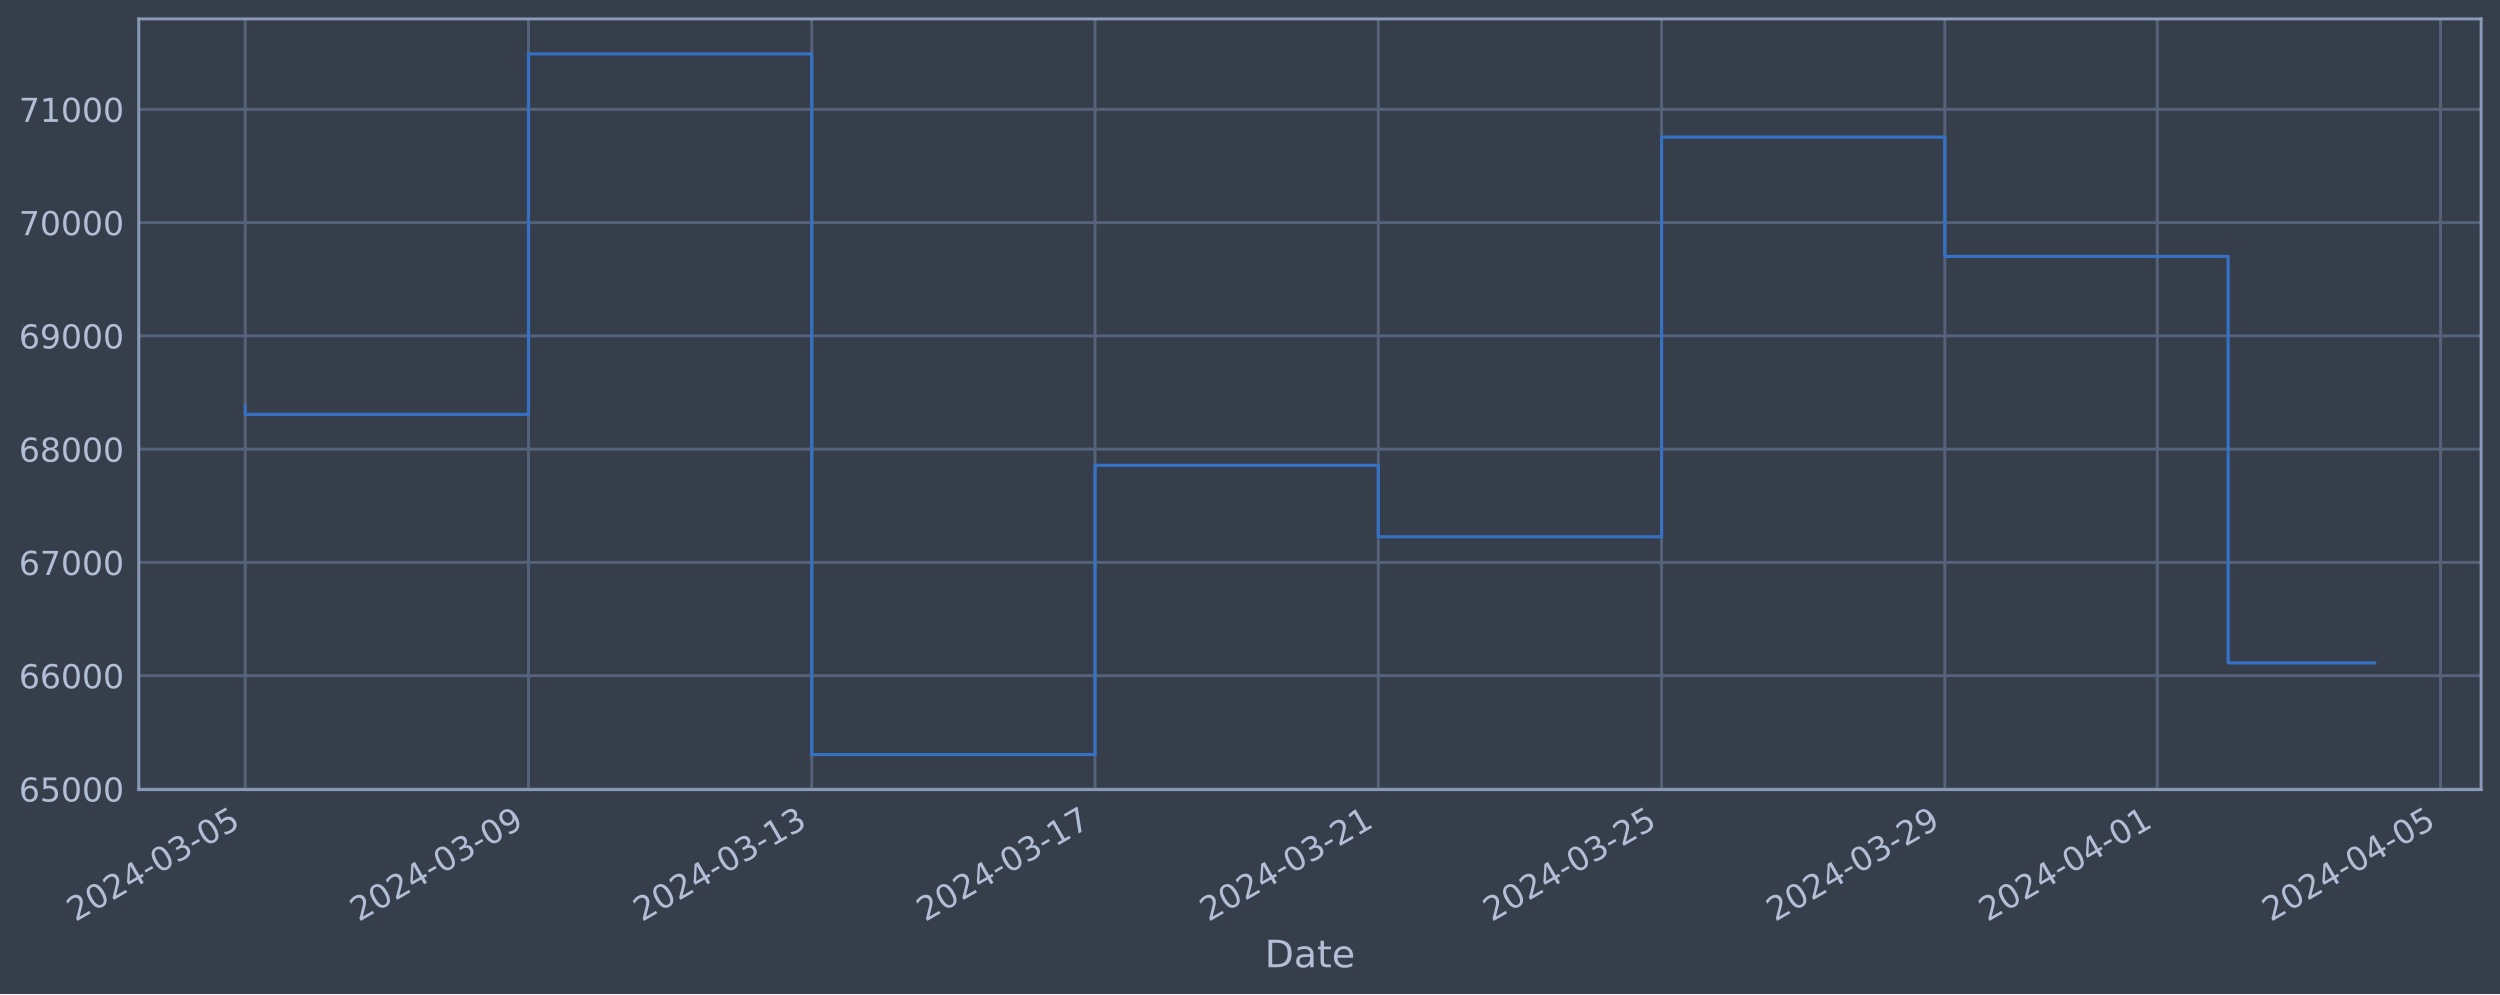
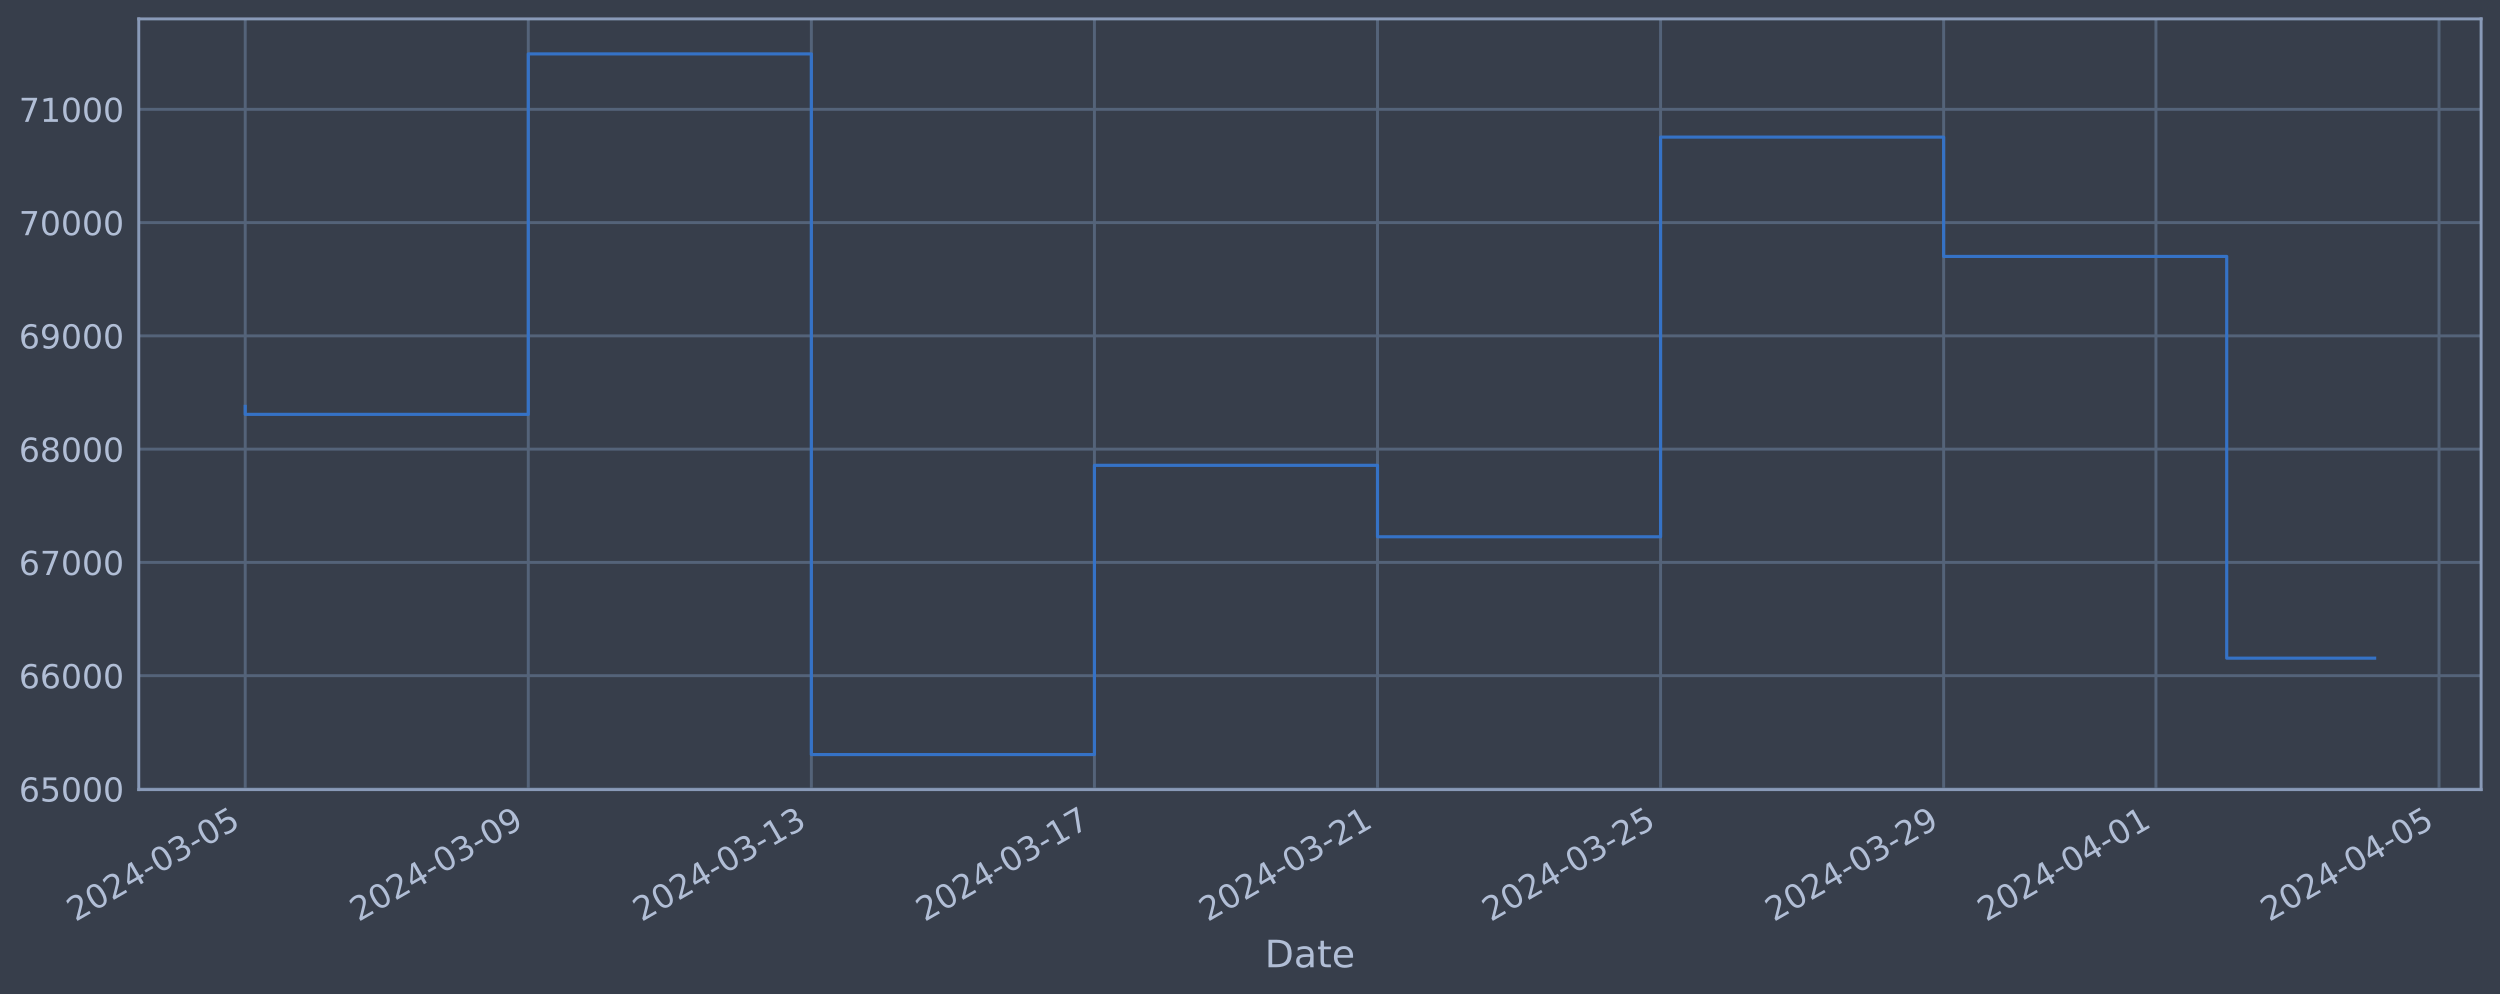
<svg xmlns="http://www.w3.org/2000/svg" xmlns:xlink="http://www.w3.org/1999/xlink" width="952.884pt" height="378.87pt" viewBox="0 0 952.884 378.87" version="1.1">
  <defs>
    <style type="text/css">*{stroke-linejoin: round; stroke-linecap: butt}</style>
  </defs>
  <g id="figure_1">
    <g id="patch_1">
      <path d="M 0 378.87  L 952.884 378.87  L 952.884 0  L 0 0  z " style="fill: #373e4b" />
    </g>
    <g id="axes_1">
      <g id="patch_2">
        <path d="M 52.884 300.96  L 945.684 300.96  L 945.684 7.2  L 52.884 7.2  z " style="fill: #373e4b" />
      </g>
      <g id="matplotlib.axis_1">
        <g id="xtick_1">
          <g id="line2d_1">
-             <path d="M 93.466 300.96  L 93.466 7.2  " clip-path="url(#p6f1dffed04)" style="fill: none; stroke: #546379; stroke-width: 1.12; stroke-linecap: square" />
+             <path d="M 93.466 300.96  L 93.466 7.2  " clip-path="url(#pddbba16c2a)" style="fill: none; stroke: #546379; stroke-width: 1.12; stroke-linecap: square" />
          </g>
          <g id="line2d_2" />
          <g id="text_1">
            <g style="fill: #b1bed6" transform="translate(28.74006 351.4642) rotate(-30) scale(0.126 -0.126)">
              <defs>
                <path id="DejaVuSans-32" d="M 1228 531  L 3431 531  L 3431 0  L 469 0  L 469 531  Q 828 903 1448 1529  Q 2069 2156 2228 2338  Q 2531 2678 2651 2914  Q 2772 3150 2772 3378  Q 2772 3750 2511 3984  Q 2250 4219 1831 4219  Q 1534 4219 1204 4116  Q 875 4013 500 3803  L 500 4441  Q 881 4594 1212 4672  Q 1544 4750 1819 4750  Q 2544 4750 2975 4387  Q 3406 4025 3406 3419  Q 3406 3131 3298 2873  Q 3191 2616 2906 2266  Q 2828 2175 2409 1742  Q 1991 1309 1228 531  z " transform="scale(0.015625)" />
                <path id="DejaVuSans-30" d="M 2034 4250  Q 1547 4250 1301 3770  Q 1056 3291 1056 2328  Q 1056 1369 1301 889  Q 1547 409 2034 409  Q 2525 409 2770 889  Q 3016 1369 3016 2328  Q 3016 3291 2770 3770  Q 2525 4250 2034 4250  z M 2034 4750  Q 2819 4750 3233 4129  Q 3647 3509 3647 2328  Q 3647 1150 3233 529  Q 2819 -91 2034 -91  Q 1250 -91 836 529  Q 422 1150 422 2328  Q 422 3509 836 4129  Q 1250 4750 2034 4750  z " transform="scale(0.015625)" />
                <path id="DejaVuSans-34" d="M 2419 4116  L 825 1625  L 2419 1625  L 2419 4116  z M 2253 4666  L 3047 4666  L 3047 1625  L 3713 1625  L 3713 1100  L 3047 1100  L 3047 0  L 2419 0  L 2419 1100  L 313 1100  L 313 1709  L 2253 4666  z " transform="scale(0.015625)" />
                <path id="DejaVuSans-2d" d="M 313 2009  L 1997 2009  L 1997 1497  L 313 1497  L 313 2009  z " transform="scale(0.015625)" />
                <path id="DejaVuSans-33" d="M 2597 2516  Q 3050 2419 3304 2112  Q 3559 1806 3559 1356  Q 3559 666 3084 287  Q 2609 -91 1734 -91  Q 1441 -91 1130 -33  Q 819 25 488 141  L 488 750  Q 750 597 1062 519  Q 1375 441 1716 441  Q 2309 441 2620 675  Q 2931 909 2931 1356  Q 2931 1769 2642 2001  Q 2353 2234 1838 2234  L 1294 2234  L 1294 2753  L 1863 2753  Q 2328 2753 2575 2939  Q 2822 3125 2822 3475  Q 2822 3834 2567 4026  Q 2313 4219 1838 4219  Q 1578 4219 1281 4162  Q 984 4106 628 3988  L 628 4550  Q 988 4650 1302 4700  Q 1616 4750 1894 4750  Q 2613 4750 3031 4423  Q 3450 4097 3450 3541  Q 3450 3153 3228 2886  Q 3006 2619 2597 2516  z " transform="scale(0.015625)" />
                <path id="DejaVuSans-35" d="M 691 4666  L 3169 4666  L 3169 4134  L 1269 4134  L 1269 2991  Q 1406 3038 1543 3061  Q 1681 3084 1819 3084  Q 2600 3084 3056 2656  Q 3513 2228 3513 1497  Q 3513 744 3044 326  Q 2575 -91 1722 -91  Q 1428 -91 1123 -41  Q 819 9 494 109  L 494 744  Q 775 591 1075 516  Q 1375 441 1709 441  Q 2250 441 2565 725  Q 2881 1009 2881 1497  Q 2881 1984 2565 2268  Q 2250 2553 1709 2553  Q 1456 2553 1204 2497  Q 953 2441 691 2322  L 691 4666  z " transform="scale(0.015625)" />
              </defs>
              <use xlink:href="#DejaVuSans-32" />
              <use xlink:href="#DejaVuSans-30" x="63.623" />
              <use xlink:href="#DejaVuSans-32" x="127.246" />
              <use xlink:href="#DejaVuSans-34" x="190.869" />
              <use xlink:href="#DejaVuSans-2d" x="254.492" />
              <use xlink:href="#DejaVuSans-30" x="290.576" />
              <use xlink:href="#DejaVuSans-33" x="354.199" />
              <use xlink:href="#DejaVuSans-2d" x="417.822" />
              <use xlink:href="#DejaVuSans-30" x="453.906" />
              <use xlink:href="#DejaVuSans-35" x="517.529" />
            </g>
          </g>
        </g>
        <g id="xtick_2">
          <g id="line2d_3">
-             <path d="M 201.436 300.96  L 201.436 7.2  " clip-path="url(#p6f1dffed04)" style="fill: none; stroke: #546379; stroke-width: 1.12; stroke-linecap: square" />
+             <path d="M 201.359 300.96  L 201.359 7.2  " clip-path="url(#pddbba16c2a)" style="fill: none; stroke: #546379; stroke-width: 1.12; stroke-linecap: square" />
          </g>
          <g id="line2d_4" />
          <g id="text_2">
-             <g style="fill: #b1bed6" transform="translate(136.7101 351.4642) rotate(-30) scale(0.126 -0.126)">
+             <g style="fill: #b1bed6" transform="translate(136.6336 351.4642) rotate(-30) scale(0.126 -0.126)">
              <defs>
                <path id="DejaVuSans-39" d="M 703 97  L 703 672  Q 941 559 1184 500  Q 1428 441 1663 441  Q 2288 441 2617 861  Q 2947 1281 2994 2138  Q 2813 1869 2534 1725  Q 2256 1581 1919 1581  Q 1219 1581 811 2004  Q 403 2428 403 3163  Q 403 3881 828 4315  Q 1253 4750 1959 4750  Q 2769 4750 3195 4129  Q 3622 3509 3622 2328  Q 3622 1225 3098 567  Q 2575 -91 1691 -91  Q 1453 -91 1209 -44  Q 966 3 703 97  z M 1959 2075  Q 2384 2075 2632 2365  Q 2881 2656 2881 3163  Q 2881 3666 2632 3958  Q 2384 4250 1959 4250  Q 1534 4250 1286 3958  Q 1038 3666 1038 3163  Q 1038 2656 1286 2365  Q 1534 2075 1959 2075  z " transform="scale(0.015625)" />
              </defs>
              <use xlink:href="#DejaVuSans-32" />
              <use xlink:href="#DejaVuSans-30" x="63.623" />
              <use xlink:href="#DejaVuSans-32" x="127.246" />
              <use xlink:href="#DejaVuSans-34" x="190.869" />
              <use xlink:href="#DejaVuSans-2d" x="254.492" />
              <use xlink:href="#DejaVuSans-30" x="290.576" />
              <use xlink:href="#DejaVuSans-33" x="354.199" />
              <use xlink:href="#DejaVuSans-2d" x="417.822" />
              <use xlink:href="#DejaVuSans-30" x="453.906" />
              <use xlink:href="#DejaVuSans-39" x="517.529" />
            </g>
          </g>
        </g>
        <g id="xtick_3">
          <g id="line2d_5">
-             <path d="M 309.406 300.96  L 309.406 7.2  " clip-path="url(#p6f1dffed04)" style="fill: none; stroke: #546379; stroke-width: 1.12; stroke-linecap: square" />
+             <path d="M 309.253 300.96  L 309.253 7.2  " clip-path="url(#pddbba16c2a)" style="fill: none; stroke: #546379; stroke-width: 1.12; stroke-linecap: square" />
          </g>
          <g id="line2d_6" />
          <g id="text_3">
-             <g style="fill: #b1bed6" transform="translate(244.6801 351.4642) rotate(-30) scale(0.126 -0.126)">
+             <g style="fill: #b1bed6" transform="translate(244.5272 351.4642) rotate(-30) scale(0.126 -0.126)">
              <defs>
                <path id="DejaVuSans-31" d="M 794 531  L 1825 531  L 1825 4091  L 703 3866  L 703 4441  L 1819 4666  L 2450 4666  L 2450 531  L 3481 531  L 3481 0  L 794 0  L 794 531  z " transform="scale(0.015625)" />
              </defs>
              <use xlink:href="#DejaVuSans-32" />
              <use xlink:href="#DejaVuSans-30" x="63.623" />
              <use xlink:href="#DejaVuSans-32" x="127.246" />
              <use xlink:href="#DejaVuSans-34" x="190.869" />
              <use xlink:href="#DejaVuSans-2d" x="254.492" />
              <use xlink:href="#DejaVuSans-30" x="290.576" />
              <use xlink:href="#DejaVuSans-33" x="354.199" />
              <use xlink:href="#DejaVuSans-2d" x="417.822" />
              <use xlink:href="#DejaVuSans-31" x="453.906" />
              <use xlink:href="#DejaVuSans-33" x="517.529" />
            </g>
          </g>
        </g>
        <g id="xtick_4">
          <g id="line2d_7">
-             <path d="M 417.376 300.96  L 417.376 7.2  " clip-path="url(#p6f1dffed04)" style="fill: none; stroke: #546379; stroke-width: 1.12; stroke-linecap: square" />
+             <path d="M 417.146 300.96  L 417.146 7.2  " clip-path="url(#pddbba16c2a)" style="fill: none; stroke: #546379; stroke-width: 1.12; stroke-linecap: square" />
          </g>
          <g id="line2d_8" />
          <g id="text_4">
-             <g style="fill: #b1bed6" transform="translate(352.6501 351.4642) rotate(-30) scale(0.126 -0.126)">
+             <g style="fill: #b1bed6" transform="translate(352.4208 351.4642) rotate(-30) scale(0.126 -0.126)">
              <defs>
                <path id="DejaVuSans-37" d="M 525 4666  L 3525 4666  L 3525 4397  L 1831 0  L 1172 0  L 2766 4134  L 525 4134  L 525 4666  z " transform="scale(0.015625)" />
              </defs>
              <use xlink:href="#DejaVuSans-32" />
              <use xlink:href="#DejaVuSans-30" x="63.623" />
              <use xlink:href="#DejaVuSans-32" x="127.246" />
              <use xlink:href="#DejaVuSans-34" x="190.869" />
              <use xlink:href="#DejaVuSans-2d" x="254.492" />
              <use xlink:href="#DejaVuSans-30" x="290.576" />
              <use xlink:href="#DejaVuSans-33" x="354.199" />
              <use xlink:href="#DejaVuSans-2d" x="417.822" />
              <use xlink:href="#DejaVuSans-31" x="453.906" />
              <use xlink:href="#DejaVuSans-37" x="517.529" />
            </g>
          </g>
        </g>
        <g id="xtick_5">
          <g id="line2d_9">
-             <path d="M 525.346 300.96  L 525.346 7.2  " clip-path="url(#p6f1dffed04)" style="fill: none; stroke: #546379; stroke-width: 1.12; stroke-linecap: square" />
+             <path d="M 525.04 300.96  L 525.04 7.2  " clip-path="url(#pddbba16c2a)" style="fill: none; stroke: #546379; stroke-width: 1.12; stroke-linecap: square" />
          </g>
          <g id="line2d_10" />
          <g id="text_5">
-             <g style="fill: #b1bed6" transform="translate(460.6201 351.4642) rotate(-30) scale(0.126 -0.126)">
+             <g style="fill: #b1bed6" transform="translate(460.3144 351.4642) rotate(-30) scale(0.126 -0.126)">
              <use xlink:href="#DejaVuSans-32" />
              <use xlink:href="#DejaVuSans-30" x="63.623" />
              <use xlink:href="#DejaVuSans-32" x="127.246" />
              <use xlink:href="#DejaVuSans-34" x="190.869" />
              <use xlink:href="#DejaVuSans-2d" x="254.492" />
              <use xlink:href="#DejaVuSans-30" x="290.576" />
              <use xlink:href="#DejaVuSans-33" x="354.199" />
              <use xlink:href="#DejaVuSans-2d" x="417.822" />
              <use xlink:href="#DejaVuSans-32" x="453.906" />
              <use xlink:href="#DejaVuSans-31" x="517.529" />
            </g>
          </g>
        </g>
        <g id="xtick_6">
          <g id="line2d_11">
-             <path d="M 633.316 300.96  L 633.316 7.2  " clip-path="url(#p6f1dffed04)" style="fill: none; stroke: #546379; stroke-width: 1.12; stroke-linecap: square" />
+             <path d="M 632.933 300.96  L 632.933 7.2  " clip-path="url(#pddbba16c2a)" style="fill: none; stroke: #546379; stroke-width: 1.12; stroke-linecap: square" />
          </g>
          <g id="line2d_12" />
          <g id="text_6">
-             <g style="fill: #b1bed6" transform="translate(568.5901 351.4642) rotate(-30) scale(0.126 -0.126)">
+             <g style="fill: #b1bed6" transform="translate(568.208 351.4642) rotate(-30) scale(0.126 -0.126)">
              <use xlink:href="#DejaVuSans-32" />
              <use xlink:href="#DejaVuSans-30" x="63.623" />
              <use xlink:href="#DejaVuSans-32" x="127.246" />
              <use xlink:href="#DejaVuSans-34" x="190.869" />
              <use xlink:href="#DejaVuSans-2d" x="254.492" />
              <use xlink:href="#DejaVuSans-30" x="290.576" />
              <use xlink:href="#DejaVuSans-33" x="354.199" />
              <use xlink:href="#DejaVuSans-2d" x="417.822" />
              <use xlink:href="#DejaVuSans-32" x="453.906" />
              <use xlink:href="#DejaVuSans-35" x="517.529" />
            </g>
          </g>
        </g>
        <g id="xtick_7">
          <g id="line2d_13">
-             <path d="M 741.286 300.96  L 741.286 7.2  " clip-path="url(#p6f1dffed04)" style="fill: none; stroke: #546379; stroke-width: 1.12; stroke-linecap: square" />
+             <path d="M 740.827 300.96  L 740.827 7.2  " clip-path="url(#pddbba16c2a)" style="fill: none; stroke: #546379; stroke-width: 1.12; stroke-linecap: square" />
          </g>
          <g id="line2d_14" />
          <g id="text_7">
-             <g style="fill: #b1bed6" transform="translate(676.5601 351.4642) rotate(-30) scale(0.126 -0.126)">
+             <g style="fill: #b1bed6" transform="translate(676.1016 351.4642) rotate(-30) scale(0.126 -0.126)">
              <use xlink:href="#DejaVuSans-32" />
              <use xlink:href="#DejaVuSans-30" x="63.623" />
              <use xlink:href="#DejaVuSans-32" x="127.246" />
              <use xlink:href="#DejaVuSans-34" x="190.869" />
              <use xlink:href="#DejaVuSans-2d" x="254.492" />
              <use xlink:href="#DejaVuSans-30" x="290.576" />
              <use xlink:href="#DejaVuSans-33" x="354.199" />
              <use xlink:href="#DejaVuSans-2d" x="417.822" />
              <use xlink:href="#DejaVuSans-32" x="453.906" />
              <use xlink:href="#DejaVuSans-39" x="517.529" />
            </g>
          </g>
        </g>
        <g id="xtick_8">
          <g id="line2d_15">
-             <path d="M 822.263 300.96  L 822.263 7.2  " clip-path="url(#p6f1dffed04)" style="fill: none; stroke: #546379; stroke-width: 1.12; stroke-linecap: square" />
+             <path d="M 821.747 300.96  L 821.747 7.2  " clip-path="url(#pddbba16c2a)" style="fill: none; stroke: #546379; stroke-width: 1.12; stroke-linecap: square" />
          </g>
          <g id="line2d_16" />
          <g id="text_8">
-             <g style="fill: #b1bed6" transform="translate(757.5376 351.4642) rotate(-30) scale(0.126 -0.126)">
+             <g style="fill: #b1bed6" transform="translate(757.0218 351.4642) rotate(-30) scale(0.126 -0.126)">
              <use xlink:href="#DejaVuSans-32" />
              <use xlink:href="#DejaVuSans-30" x="63.623" />
              <use xlink:href="#DejaVuSans-32" x="127.246" />
              <use xlink:href="#DejaVuSans-34" x="190.869" />
              <use xlink:href="#DejaVuSans-2d" x="254.492" />
              <use xlink:href="#DejaVuSans-30" x="290.576" />
              <use xlink:href="#DejaVuSans-34" x="354.199" />
              <use xlink:href="#DejaVuSans-2d" x="417.822" />
              <use xlink:href="#DejaVuSans-30" x="453.906" />
              <use xlink:href="#DejaVuSans-31" x="517.529" />
            </g>
          </g>
        </g>
        <g id="xtick_9">
          <g id="line2d_17">
-             <path d="M 930.233 300.96  L 930.233 7.2  " clip-path="url(#p6f1dffed04)" style="fill: none; stroke: #546379; stroke-width: 1.12; stroke-linecap: square" />
+             <path d="M 929.641 300.96  L 929.641 7.2  " clip-path="url(#pddbba16c2a)" style="fill: none; stroke: #546379; stroke-width: 1.12; stroke-linecap: square" />
          </g>
          <g id="line2d_18" />
          <g id="text_9">
-             <g style="fill: #b1bed6" transform="translate(865.5076 351.4642) rotate(-30) scale(0.126 -0.126)">
+             <g style="fill: #b1bed6" transform="translate(864.9153 351.4642) rotate(-30) scale(0.126 -0.126)">
              <use xlink:href="#DejaVuSans-32" />
              <use xlink:href="#DejaVuSans-30" x="63.623" />
              <use xlink:href="#DejaVuSans-32" x="127.246" />
              <use xlink:href="#DejaVuSans-34" x="190.869" />
              <use xlink:href="#DejaVuSans-2d" x="254.492" />
              <use xlink:href="#DejaVuSans-30" x="290.576" />
              <use xlink:href="#DejaVuSans-34" x="354.199" />
              <use xlink:href="#DejaVuSans-2d" x="417.822" />
              <use xlink:href="#DejaVuSans-30" x="453.906" />
              <use xlink:href="#DejaVuSans-35" x="517.529" />
            </g>
          </g>
        </g>
        <g id="text_10">
          <g style="fill: #b1bed6" transform="translate(482.0746 368.6753) scale(0.144 -0.144)">
            <defs>
              <path id="DejaVuSans-44" d="M 1259 4147  L 1259 519  L 2022 519  Q 2988 519 3436 956  Q 3884 1394 3884 2338  Q 3884 3275 3436 3711  Q 2988 4147 2022 4147  L 1259 4147  z M 628 4666  L 1925 4666  Q 3281 4666 3915 4102  Q 4550 3538 4550 2338  Q 4550 1131 3912 565  Q 3275 0 1925 0  L 628 0  L 628 4666  z " transform="scale(0.015625)" />
              <path id="DejaVuSans-61" d="M 2194 1759  Q 1497 1759 1228 1600  Q 959 1441 959 1056  Q 959 750 1161 570  Q 1363 391 1709 391  Q 2188 391 2477 730  Q 2766 1069 2766 1631  L 2766 1759  L 2194 1759  z M 3341 1997  L 3341 0  L 2766 0  L 2766 531  Q 2569 213 2275 61  Q 1981 -91 1556 -91  Q 1019 -91 701 211  Q 384 513 384 1019  Q 384 1609 779 1909  Q 1175 2209 1959 2209  L 2766 2209  L 2766 2266  Q 2766 2663 2505 2880  Q 2244 3097 1772 3097  Q 1472 3097 1187 3025  Q 903 2953 641 2809  L 641 3341  Q 956 3463 1253 3523  Q 1550 3584 1831 3584  Q 2591 3584 2966 3190  Q 3341 2797 3341 1997  z " transform="scale(0.015625)" />
              <path id="DejaVuSans-74" d="M 1172 4494  L 1172 3500  L 2356 3500  L 2356 3053  L 1172 3053  L 1172 1153  Q 1172 725 1289 603  Q 1406 481 1766 481  L 2356 481  L 2356 0  L 1766 0  Q 1100 0 847 248  Q 594 497 594 1153  L 594 3053  L 172 3053  L 172 3500  L 594 3500  L 594 4494  L 1172 4494  z " transform="scale(0.015625)" />
              <path id="DejaVuSans-65" d="M 3597 1894  L 3597 1613  L 953 1613  Q 991 1019 1311 708  Q 1631 397 2203 397  Q 2534 397 2845 478  Q 3156 559 3463 722  L 3463 178  Q 3153 47 2828 -22  Q 2503 -91 2169 -91  Q 1331 -91 842 396  Q 353 884 353 1716  Q 353 2575 817 3079  Q 1281 3584 2069 3584  Q 2775 3584 3186 3129  Q 3597 2675 3597 1894  z M 3022 2063  Q 3016 2534 2758 2815  Q 2500 3097 2075 3097  Q 1594 3097 1305 2825  Q 1016 2553 972 2059  L 3022 2063  z " transform="scale(0.015625)" />
            </defs>
            <use xlink:href="#DejaVuSans-44" />
            <use xlink:href="#DejaVuSans-61" x="77.002" />
            <use xlink:href="#DejaVuSans-74" x="138.281" />
            <use xlink:href="#DejaVuSans-65" x="177.49" />
          </g>
        </g>
      </g>
      <g id="matplotlib.axis_2">
        <g id="ytick_1">
          <g id="line2d_19">
-             <path d="M 52.884 300.718  L 945.684 300.718  " clip-path="url(#p6f1dffed04)" style="fill: none; stroke: #546379; stroke-width: 1.12; stroke-linecap: square" />
+             <path d="M 52.884 300.718  L 945.684 300.718  " clip-path="url(#pddbba16c2a)" style="fill: none; stroke: #546379; stroke-width: 1.12; stroke-linecap: square" />
          </g>
          <g id="line2d_20" />
          <g id="text_11">
            <g style="fill: #b1bed6" transform="translate(7.2 305.5049) scale(0.126 -0.126)">
              <defs>
                <path id="DejaVuSans-36" d="M 2113 2584  Q 1688 2584 1439 2293  Q 1191 2003 1191 1497  Q 1191 994 1439 701  Q 1688 409 2113 409  Q 2538 409 2786 701  Q 3034 994 3034 1497  Q 3034 2003 2786 2293  Q 2538 2584 2113 2584  z M 3366 4563  L 3366 3988  Q 3128 4100 2886 4159  Q 2644 4219 2406 4219  Q 1781 4219 1451 3797  Q 1122 3375 1075 2522  Q 1259 2794 1537 2939  Q 1816 3084 2150 3084  Q 2853 3084 3261 2657  Q 3669 2231 3669 1497  Q 3669 778 3244 343  Q 2819 -91 2113 -91  Q 1303 -91 875 529  Q 447 1150 447 2328  Q 447 3434 972 4092  Q 1497 4750 2381 4750  Q 2619 4750 2861 4703  Q 3103 4656 3366 4563  z " transform="scale(0.015625)" />
              </defs>
              <use xlink:href="#DejaVuSans-36" />
              <use xlink:href="#DejaVuSans-35" x="63.623" />
              <use xlink:href="#DejaVuSans-30" x="127.246" />
              <use xlink:href="#DejaVuSans-30" x="190.869" />
              <use xlink:href="#DejaVuSans-30" x="254.492" />
            </g>
          </g>
        </g>
        <g id="ytick_2">
          <g id="line2d_21">
-             <path d="M 52.884 257.544  L 945.684 257.544  " clip-path="url(#p6f1dffed04)" style="fill: none; stroke: #546379; stroke-width: 1.12; stroke-linecap: square" />
+             <path d="M 52.884 257.544  L 945.684 257.544  " clip-path="url(#pddbba16c2a)" style="fill: none; stroke: #546379; stroke-width: 1.12; stroke-linecap: square" />
          </g>
          <g id="line2d_22" />
          <g id="text_12">
            <g style="fill: #b1bed6" transform="translate(7.2 262.331) scale(0.126 -0.126)">
              <use xlink:href="#DejaVuSans-36" />
              <use xlink:href="#DejaVuSans-36" x="63.623" />
              <use xlink:href="#DejaVuSans-30" x="127.246" />
              <use xlink:href="#DejaVuSans-30" x="190.869" />
              <use xlink:href="#DejaVuSans-30" x="254.492" />
            </g>
          </g>
        </g>
        <g id="ytick_3">
          <g id="line2d_23">
-             <path d="M 52.884 214.37  L 945.684 214.37  " clip-path="url(#p6f1dffed04)" style="fill: none; stroke: #546379; stroke-width: 1.12; stroke-linecap: square" />
+             <path d="M 52.884 214.37  L 945.684 214.37  " clip-path="url(#pddbba16c2a)" style="fill: none; stroke: #546379; stroke-width: 1.12; stroke-linecap: square" />
          </g>
          <g id="line2d_24" />
          <g id="text_13">
            <g style="fill: #b1bed6" transform="translate(7.2 219.157) scale(0.126 -0.126)">
              <use xlink:href="#DejaVuSans-36" />
              <use xlink:href="#DejaVuSans-37" x="63.623" />
              <use xlink:href="#DejaVuSans-30" x="127.246" />
              <use xlink:href="#DejaVuSans-30" x="190.869" />
              <use xlink:href="#DejaVuSans-30" x="254.492" />
            </g>
          </g>
        </g>
        <g id="ytick_4">
          <g id="line2d_25">
-             <path d="M 52.884 171.196  L 945.684 171.196  " clip-path="url(#p6f1dffed04)" style="fill: none; stroke: #546379; stroke-width: 1.12; stroke-linecap: square" />
+             <path d="M 52.884 171.196  L 945.684 171.196  " clip-path="url(#pddbba16c2a)" style="fill: none; stroke: #546379; stroke-width: 1.12; stroke-linecap: square" />
          </g>
          <g id="line2d_26" />
          <g id="text_14">
            <g style="fill: #b1bed6" transform="translate(7.2 175.9831) scale(0.126 -0.126)">
              <defs>
                <path id="DejaVuSans-38" d="M 2034 2216  Q 1584 2216 1326 1975  Q 1069 1734 1069 1313  Q 1069 891 1326 650  Q 1584 409 2034 409  Q 2484 409 2743 651  Q 3003 894 3003 1313  Q 3003 1734 2745 1975  Q 2488 2216 2034 2216  z M 1403 2484  Q 997 2584 770 2862  Q 544 3141 544 3541  Q 544 4100 942 4425  Q 1341 4750 2034 4750  Q 2731 4750 3128 4425  Q 3525 4100 3525 3541  Q 3525 3141 3298 2862  Q 3072 2584 2669 2484  Q 3125 2378 3379 2068  Q 3634 1759 3634 1313  Q 3634 634 3220 271  Q 2806 -91 2034 -91  Q 1263 -91 848 271  Q 434 634 434 1313  Q 434 1759 690 2068  Q 947 2378 1403 2484  z M 1172 3481  Q 1172 3119 1398 2916  Q 1625 2713 2034 2713  Q 2441 2713 2670 2916  Q 2900 3119 2900 3481  Q 2900 3844 2670 4047  Q 2441 4250 2034 4250  Q 1625 4250 1398 4047  Q 1172 3844 1172 3481  z " transform="scale(0.015625)" />
              </defs>
              <use xlink:href="#DejaVuSans-36" />
              <use xlink:href="#DejaVuSans-38" x="63.623" />
              <use xlink:href="#DejaVuSans-30" x="127.246" />
              <use xlink:href="#DejaVuSans-30" x="190.869" />
              <use xlink:href="#DejaVuSans-30" x="254.492" />
            </g>
          </g>
        </g>
        <g id="ytick_5">
          <g id="line2d_27">
-             <path d="M 52.884 128.022  L 945.684 128.022  " clip-path="url(#p6f1dffed04)" style="fill: none; stroke: #546379; stroke-width: 1.12; stroke-linecap: square" />
+             <path d="M 52.884 128.022  L 945.684 128.022  " clip-path="url(#pddbba16c2a)" style="fill: none; stroke: #546379; stroke-width: 1.12; stroke-linecap: square" />
          </g>
          <g id="line2d_28" />
          <g id="text_15">
            <g style="fill: #b1bed6" transform="translate(7.2 132.8092) scale(0.126 -0.126)">
              <use xlink:href="#DejaVuSans-36" />
              <use xlink:href="#DejaVuSans-39" x="63.623" />
              <use xlink:href="#DejaVuSans-30" x="127.246" />
              <use xlink:href="#DejaVuSans-30" x="190.869" />
              <use xlink:href="#DejaVuSans-30" x="254.492" />
            </g>
          </g>
        </g>
        <g id="ytick_6">
          <g id="line2d_29">
-             <path d="M 52.884 84.848  L 945.684 84.848  " clip-path="url(#p6f1dffed04)" style="fill: none; stroke: #546379; stroke-width: 1.12; stroke-linecap: square" />
+             <path d="M 52.884 84.848  L 945.684 84.848  " clip-path="url(#pddbba16c2a)" style="fill: none; stroke: #546379; stroke-width: 1.12; stroke-linecap: square" />
          </g>
          <g id="line2d_30" />
          <g id="text_16">
            <g style="fill: #b1bed6" transform="translate(7.2 89.63523) scale(0.126 -0.126)">
              <use xlink:href="#DejaVuSans-37" />
              <use xlink:href="#DejaVuSans-30" x="63.623" />
              <use xlink:href="#DejaVuSans-30" x="127.246" />
              <use xlink:href="#DejaVuSans-30" x="190.869" />
              <use xlink:href="#DejaVuSans-30" x="254.492" />
            </g>
          </g>
        </g>
        <g id="ytick_7">
          <g id="line2d_31">
-             <path d="M 52.884 41.674  L 945.684 41.674  " clip-path="url(#p6f1dffed04)" style="fill: none; stroke: #546379; stroke-width: 1.12; stroke-linecap: square" />
+             <path d="M 52.884 41.674  L 945.684 41.674  " clip-path="url(#pddbba16c2a)" style="fill: none; stroke: #546379; stroke-width: 1.12; stroke-linecap: square" />
          </g>
          <g id="line2d_32" />
          <g id="text_17">
            <g style="fill: #b1bed6" transform="translate(7.2 46.4613) scale(0.126 -0.126)">
              <use xlink:href="#DejaVuSans-37" />
              <use xlink:href="#DejaVuSans-31" x="63.623" />
              <use xlink:href="#DejaVuSans-30" x="127.246" />
              <use xlink:href="#DejaVuSans-30" x="190.869" />
              <use xlink:href="#DejaVuSans-30" x="254.492" />
            </g>
          </g>
        </g>
      </g>
      <g id="line2d_33">
-         <path d="M 93.466 154.891  L 93.466 157.946  L 201.436 157.946  L 201.436 20.553  L 309.406 20.553  L 309.406 287.607  L 417.376 287.607  L 417.376 177.362  L 525.346 177.362  L 525.346 204.598  L 633.316 204.598  L 633.316 52.265  L 741.286 52.265  L 741.286 97.744  L 849.256 97.744  L 849.256 252.669  L 905.102 252.669  " clip-path="url(#p6f1dffed04)" style="fill: none; stroke: #3572c6; stroke-width: 1.2; stroke-linecap: square" />
+         <path d="M 93.466 154.891  L 93.466 157.946  L 201.359 157.946  L 201.359 20.553  L 309.253 20.553  L 309.253 287.607  L 417.146 287.607  L 417.146 177.362  L 525.04 177.362  L 525.04 204.598  L 632.933 204.598  L 632.933 52.265  L 740.827 52.265  L 740.827 97.744  L 848.721 97.744  L 848.721 250.856  L 905.102 250.856  " clip-path="url(#pddbba16c2a)" style="fill: none; stroke: #3572c6; stroke-width: 1.2; stroke-linecap: square" />
      </g>
      <g id="patch_3">
        <path d="M 52.884 300.96  L 52.884 7.2  " style="fill: none; stroke: #899ab8; stroke-width: 1.12; stroke-linejoin: miter; stroke-linecap: square" />
      </g>
      <g id="patch_4">
        <path d="M 945.684 300.96  L 945.684 7.2  " style="fill: none; stroke: #899ab8; stroke-width: 1.12; stroke-linejoin: miter; stroke-linecap: square" />
      </g>
      <g id="patch_5">
        <path d="M 52.884 300.96  L 945.684 300.96  " style="fill: none; stroke: #899ab8; stroke-width: 1.12; stroke-linejoin: miter; stroke-linecap: square" />
      </g>
      <g id="patch_6">
        <path d="M 52.884 7.2  L 945.684 7.2  " style="fill: none; stroke: #899ab8; stroke-width: 1.12; stroke-linejoin: miter; stroke-linecap: square" />
      </g>
    </g>
  </g>
  <defs>
-     <clipPath id="p6f1dffed04">
+     <clipPath id="pddbba16c2a">
      <rect x="52.884" y="7.2" width="892.8" height="293.76" />
    </clipPath>
  </defs>
</svg>
